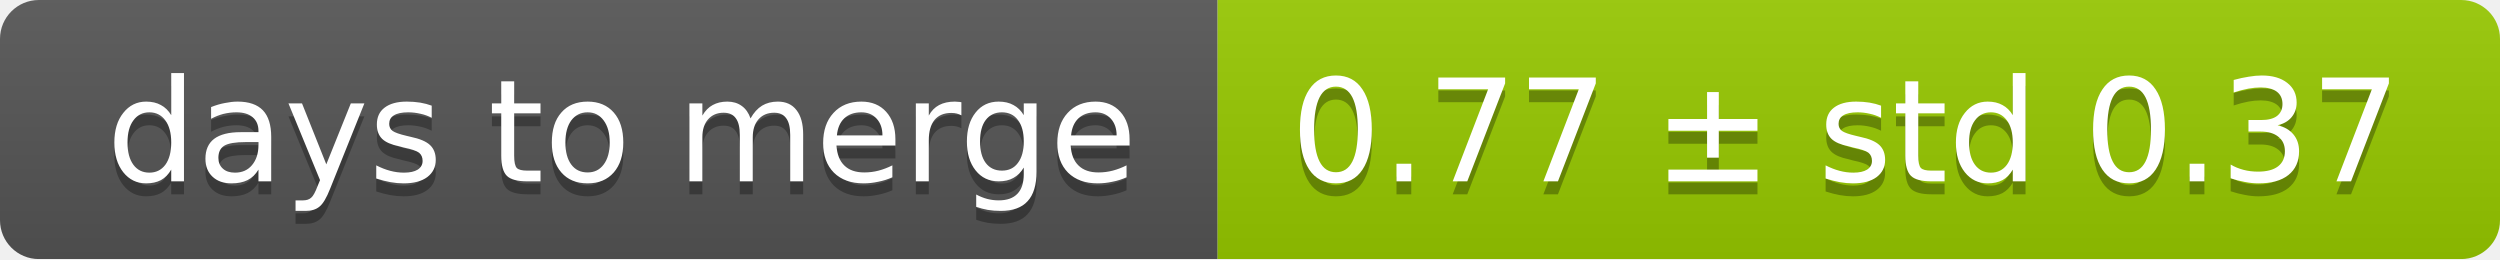
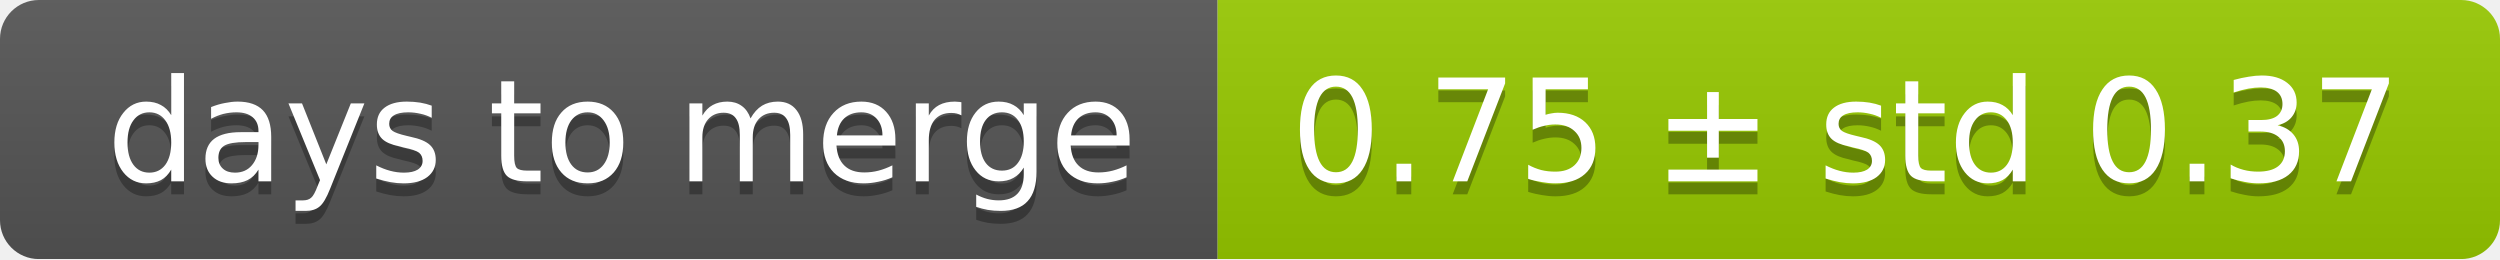
<svg xmlns="http://www.w3.org/2000/svg" width="193" height="20">
  <linearGradient id="smooth" x2="0" y2="100%">
    <stop offset="0" stop-color="#bbb" stop-opacity=".1" />
    <stop offset="1" stop-opacity=".1" />
  </linearGradient>
  <mask id="round">
    <rect width="193" height="20" rx="3" fill="#fff" />
  </mask>
  <g mask="url(#round)">
    <rect width="94" height="20" fill="#555" />
    <rect x="94" width="99" height="20" fill="#97ca00" />
    <rect width="193" height="20" fill="url(#smooth)" />
  </g>
  <g fill="#fff" text-anchor="middle" font-family="DejaVu Sans,Verdana,Geneva,sans-serif" font-size="11">
    <text x="48" y="15" fill="#010101" fill-opacity=".3">days to merge</text>
    <text x="48" y="14">days to merge</text>
-     <text x="142.5" y="15" fill="#010101" fill-opacity=".3">0.77 ± std 0.37</text>
-     <text x="142.5" y="14">0.77 ± std 0.37</text>
+     <text x="142.5" y="15" fill="#010101" fill-opacity=".3">0.75 ± std 0.37</text>
+     <text x="142.5" y="14">0.75 ± std 0.37</text>
  </g>
</svg>
